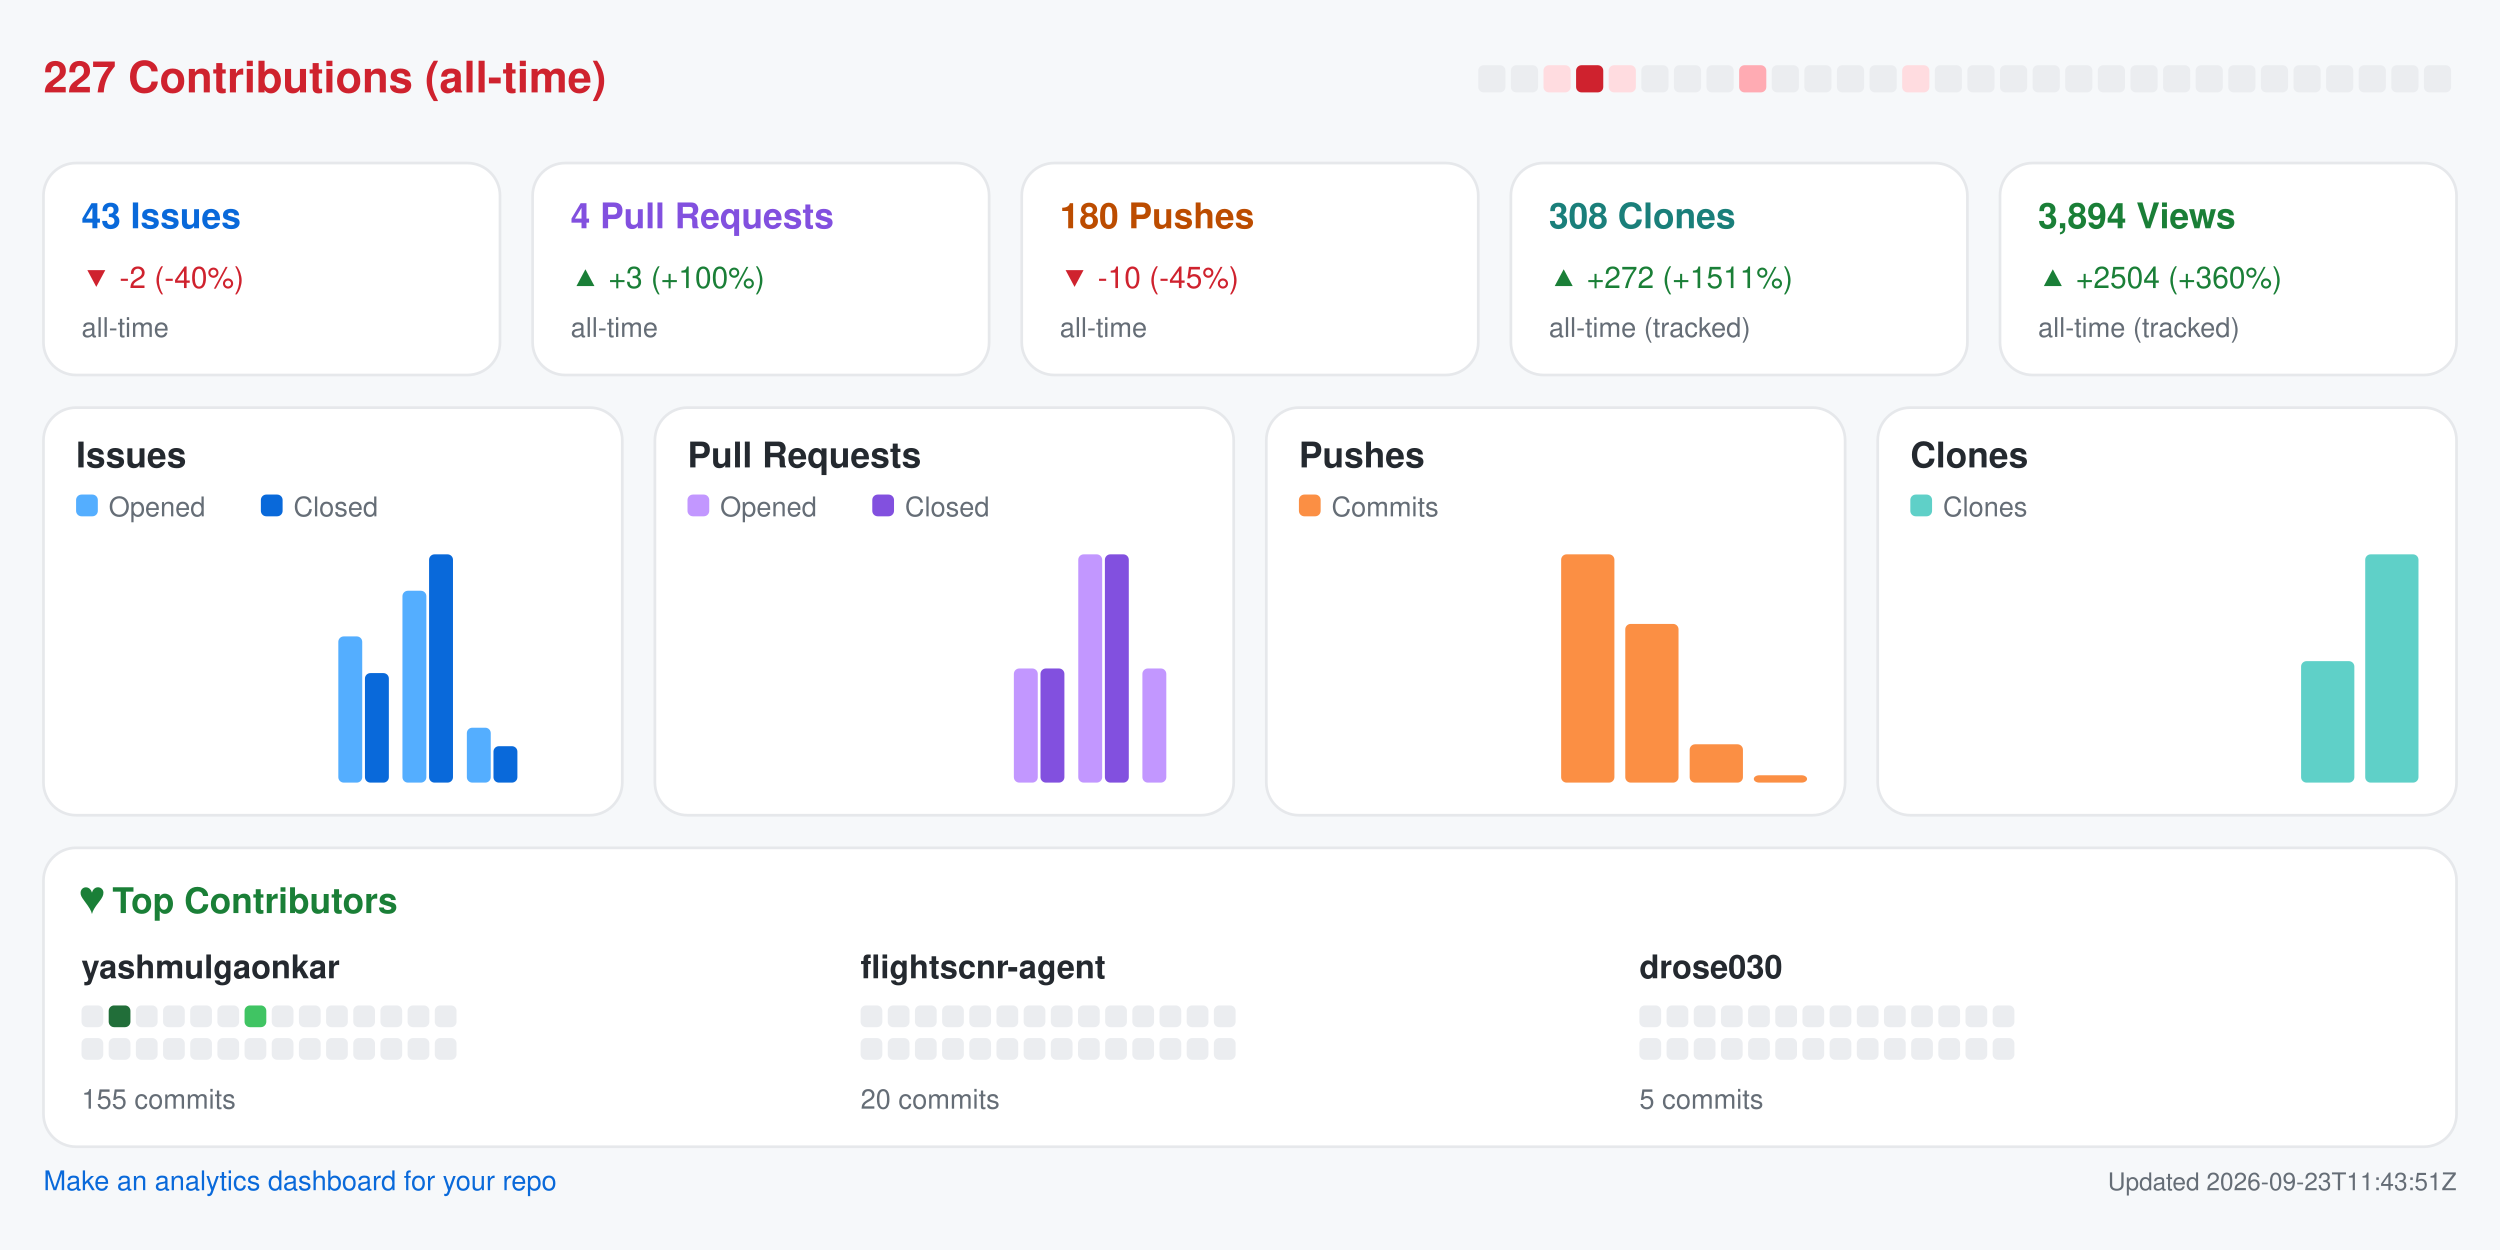
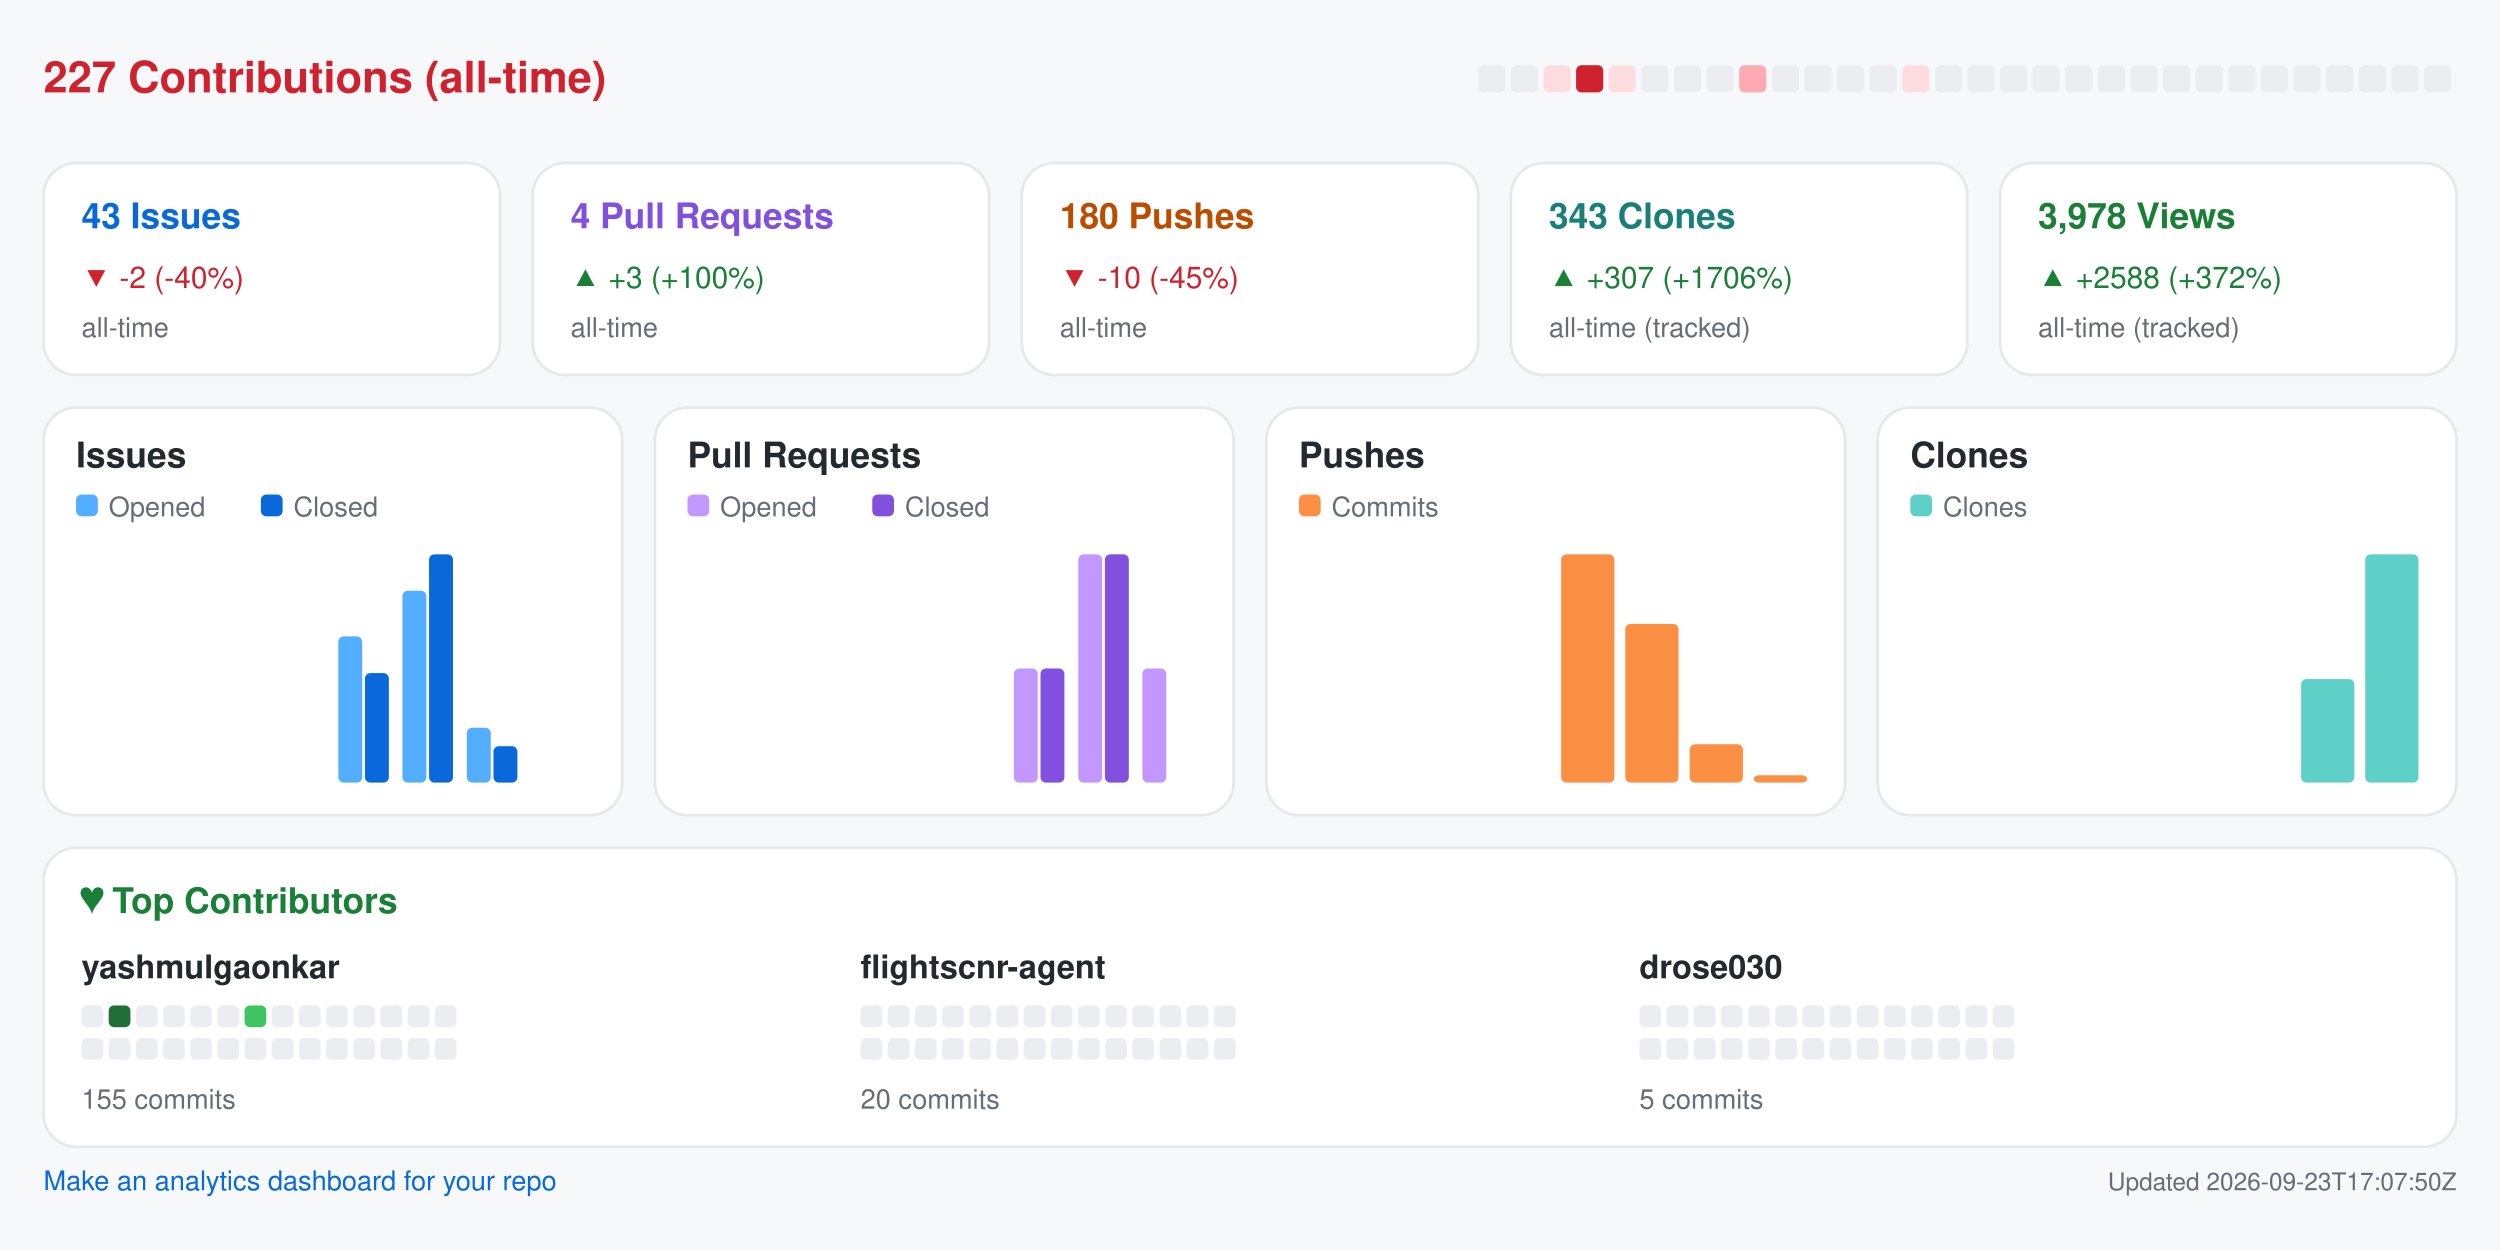
<svg xmlns="http://www.w3.org/2000/svg" width="920" height="460" viewBox="0 0 920 460" role="img" aria-label="Repository analytics for yashmulgaonkar/FlightScnr">
  <rect x="0.0" y="0.0" width="920.0" height="460.0" rx="0" fill="#f6f8fa" />
  <text x="16.0" y="34.0" fill="#cf222e" font-size="16" font-family="-apple-system,BlinkMacSystemFont,Segoe UI,Helvetica,Arial,sans-serif" font-weight="600" text-anchor="start">227 Contributions (all-time)</text>
  <rect x="544.0" y="24.0" width="10.0" height="10.0" rx="2" fill="#ebedf0" />
  <rect x="556.0" y="24.0" width="10.0" height="10.0" rx="2" fill="#ebedf0" />
  <rect x="568.0" y="24.0" width="10.0" height="10.0" rx="2" fill="#ffdce0" />
  <rect x="580.0" y="24.0" width="10.0" height="10.0" rx="2" fill="#cf222e" />
  <rect x="592.0" y="24.0" width="10.0" height="10.0" rx="2" fill="#ffdce0" />
  <rect x="604.0" y="24.0" width="10.0" height="10.0" rx="2" fill="#ebedf0" />
  <rect x="616.0" y="24.0" width="10.0" height="10.0" rx="2" fill="#ebedf0" />
  <rect x="628.0" y="24.0" width="10.0" height="10.0" rx="2" fill="#ebedf0" />
  <rect x="640.0" y="24.0" width="10.0" height="10.0" rx="2" fill="#ffabb3" />
  <rect x="652.0" y="24.0" width="10.0" height="10.0" rx="2" fill="#ebedf0" />
  <rect x="664.0" y="24.0" width="10.0" height="10.0" rx="2" fill="#ebedf0" />
  <rect x="676.0" y="24.0" width="10.0" height="10.0" rx="2" fill="#ebedf0" />
  <rect x="688.0" y="24.0" width="10.0" height="10.0" rx="2" fill="#ebedf0" />
  <rect x="700.0" y="24.0" width="10.0" height="10.0" rx="2" fill="#ffdce0" />
  <rect x="712.0" y="24.0" width="10.0" height="10.0" rx="2" fill="#ebedf0" />
  <rect x="724.0" y="24.0" width="10.0" height="10.0" rx="2" fill="#ebedf0" />
  <rect x="736.0" y="24.0" width="10.0" height="10.0" rx="2" fill="#ebedf0" />
  <rect x="748.0" y="24.0" width="10.0" height="10.0" rx="2" fill="#ebedf0" />
  <rect x="760.0" y="24.0" width="10.0" height="10.0" rx="2" fill="#ebedf0" />
  <rect x="772.0" y="24.0" width="10.0" height="10.0" rx="2" fill="#ebedf0" />
  <rect x="784.0" y="24.0" width="10.0" height="10.0" rx="2" fill="#ebedf0" />
  <rect x="796.0" y="24.0" width="10.0" height="10.0" rx="2" fill="#ebedf0" />
  <rect x="808.0" y="24.0" width="10.0" height="10.0" rx="2" fill="#ebedf0" />
  <rect x="820.0" y="24.0" width="10.0" height="10.0" rx="2" fill="#ebedf0" />
  <rect x="832.0" y="24.0" width="10.0" height="10.0" rx="2" fill="#ebedf0" />
  <rect x="844.0" y="24.0" width="10.0" height="10.0" rx="2" fill="#ebedf0" />
  <rect x="856.0" y="24.0" width="10.0" height="10.0" rx="2" fill="#ebedf0" />
  <rect x="868.0" y="24.0" width="10.0" height="10.0" rx="2" fill="#ebedf0" />
  <rect x="880.0" y="24.0" width="10.0" height="10.0" rx="2" fill="#ebedf0" />
  <rect x="892.0" y="24.0" width="10.0" height="10.0" rx="2" fill="#ebedf0" />
  <rect x="16.0" y="60.0" width="168.0" height="78.0" rx="12" fill="#ffffff" stroke="#e6e8eb" />
  <text x="30.0" y="84.0" fill="#0969da" font-size="13" font-family="-apple-system,BlinkMacSystemFont,Segoe UI,Helvetica,Arial,sans-serif" font-weight="600" text-anchor="start">43 Issues</text>
  <text x="30.0" y="106.0" fill="#cf222e" font-size="11" font-family="-apple-system,BlinkMacSystemFont,Segoe UI,Helvetica,Arial,sans-serif" font-weight="400" text-anchor="start">▼ -2 (-40%)</text>
  <text x="30.0" y="124.0" fill="#656d76" font-size="10" font-family="-apple-system,BlinkMacSystemFont,Segoe UI,Helvetica,Arial,sans-serif" font-weight="400" text-anchor="start">all-time</text>
  <rect x="196.0" y="60.0" width="168.0" height="78.0" rx="12" fill="#ffffff" stroke="#e6e8eb" />
  <text x="210.0" y="84.0" fill="#8250df" font-size="13" font-family="-apple-system,BlinkMacSystemFont,Segoe UI,Helvetica,Arial,sans-serif" font-weight="600" text-anchor="start">4 Pull Requests</text>
  <text x="210.0" y="106.0" fill="#1a7f37" font-size="11" font-family="-apple-system,BlinkMacSystemFont,Segoe UI,Helvetica,Arial,sans-serif" font-weight="400" text-anchor="start">▲ +3 (+100%)</text>
  <text x="210.0" y="124.0" fill="#656d76" font-size="10" font-family="-apple-system,BlinkMacSystemFont,Segoe UI,Helvetica,Arial,sans-serif" font-weight="400" text-anchor="start">all-time</text>
  <rect x="376.0" y="60.0" width="168.0" height="78.0" rx="12" fill="#ffffff" stroke="#e6e8eb" />
  <text x="390.0" y="84.0" fill="#bc4c00" font-size="13" font-family="-apple-system,BlinkMacSystemFont,Segoe UI,Helvetica,Arial,sans-serif" font-weight="600" text-anchor="start">180 Pushes</text>
  <text x="390.0" y="106.0" fill="#cf222e" font-size="11" font-family="-apple-system,BlinkMacSystemFont,Segoe UI,Helvetica,Arial,sans-serif" font-weight="400" text-anchor="start">▼ -10 (-45%)</text>
  <text x="390.0" y="124.0" fill="#656d76" font-size="10" font-family="-apple-system,BlinkMacSystemFont,Segoe UI,Helvetica,Arial,sans-serif" font-weight="400" text-anchor="start">all-time</text>
  <rect x="556.0" y="60.0" width="168.0" height="78.0" rx="12" fill="#ffffff" stroke="#e6e8eb" />
-   <text x="570.0" y="84.0" fill="#1a7f7a" font-size="13" font-family="-apple-system,BlinkMacSystemFont,Segoe UI,Helvetica,Arial,sans-serif" font-weight="600" text-anchor="start">308 Clones</text>
-   <text x="570.0" y="106.0" fill="#1a7f37" font-size="11" font-family="-apple-system,BlinkMacSystemFont,Segoe UI,Helvetica,Arial,sans-serif" font-weight="400" text-anchor="start">▲ +272 (+1511%)</text>
+   <text x="570.0" y="84.0" fill="#1a7f7a" font-size="13" font-family="-apple-system,BlinkMacSystemFont,Segoe UI,Helvetica,Arial,sans-serif" font-weight="600" text-anchor="start">343 Clones</text>
+   <text x="570.0" y="106.0" fill="#1a7f37" font-size="11" font-family="-apple-system,BlinkMacSystemFont,Segoe UI,Helvetica,Arial,sans-serif" font-weight="400" text-anchor="start">▲ +307 (+1706%)</text>
  <text x="570.0" y="124.0" fill="#656d76" font-size="10" font-family="-apple-system,BlinkMacSystemFont,Segoe UI,Helvetica,Arial,sans-serif" font-weight="400" text-anchor="start">all-time (tracked)</text>
  <rect x="736.0" y="60.0" width="168.0" height="78.0" rx="12" fill="#ffffff" stroke="#e6e8eb" />
-   <text x="750.0" y="84.0" fill="#1a7f37" font-size="13" font-family="-apple-system,BlinkMacSystemFont,Segoe UI,Helvetica,Arial,sans-serif" font-weight="600" text-anchor="start">3,894 Views</text>
-   <text x="750.0" y="106.0" fill="#1a7f37" font-size="11" font-family="-apple-system,BlinkMacSystemFont,Segoe UI,Helvetica,Arial,sans-serif" font-weight="400" text-anchor="start">▲ +2504 (+360%)</text>
+   <text x="750.0" y="84.0" fill="#1a7f37" font-size="13" font-family="-apple-system,BlinkMacSystemFont,Segoe UI,Helvetica,Arial,sans-serif" font-weight="600" text-anchor="start">3,978 Views</text>
+   <text x="750.0" y="106.0" fill="#1a7f37" font-size="11" font-family="-apple-system,BlinkMacSystemFont,Segoe UI,Helvetica,Arial,sans-serif" font-weight="400" text-anchor="start">▲ +2588 (+372%)</text>
  <text x="750.0" y="124.0" fill="#656d76" font-size="10" font-family="-apple-system,BlinkMacSystemFont,Segoe UI,Helvetica,Arial,sans-serif" font-weight="400" text-anchor="start">all-time (tracked)</text>
  <rect x="16.0" y="150.0" width="213.0" height="150.0" rx="12" fill="#ffffff" stroke="#e6e8eb" />
  <text x="28.0" y="172.0" fill="#24292f" font-size="13" font-family="-apple-system,BlinkMacSystemFont,Segoe UI,Helvetica,Arial,sans-serif" font-weight="600" text-anchor="start">Issues</text>
  <rect x="28.0" y="182.0" width="8.0" height="8.0" rx="2" fill="#54aeff" />
  <text x="40.0" y="190.0" fill="#656d76" font-size="10" font-family="-apple-system,BlinkMacSystemFont,Segoe UI,Helvetica,Arial,sans-serif" font-weight="400" text-anchor="start">Opened</text>
  <rect x="96.0" y="182.0" width="8.0" height="8.0" rx="2" fill="#0969da" />
  <text x="108.0" y="190.0" fill="#656d76" font-size="10" font-family="-apple-system,BlinkMacSystemFont,Segoe UI,Helvetica,Arial,sans-serif" font-weight="400" text-anchor="start">Closed</text>
  <rect x="30.0" y="288.0" width="8.8" height="0.0" rx="2" fill="#54aeff" />
  <rect x="39.8" y="288.0" width="8.8" height="0.0" rx="2" fill="#0969da" />
  <rect x="53.6" y="288.0" width="8.8" height="0.0" rx="2" fill="#54aeff" />
  <rect x="63.4" y="288.0" width="8.8" height="0.0" rx="2" fill="#0969da" />
  <rect x="77.2" y="288.0" width="8.8" height="0.0" rx="2" fill="#54aeff" />
  <rect x="87.1" y="288.0" width="8.8" height="0.0" rx="2" fill="#0969da" />
  <rect x="100.9" y="288.0" width="8.8" height="0.0" rx="2" fill="#54aeff" />
  <rect x="110.7" y="288.0" width="8.8" height="0.0" rx="2" fill="#0969da" />
  <rect x="124.5" y="234.2" width="8.8" height="53.8" rx="2" fill="#54aeff" />
  <rect x="134.3" y="247.7" width="8.8" height="40.3" rx="2" fill="#0969da" />
  <rect x="148.1" y="217.4" width="8.8" height="70.6" rx="2" fill="#54aeff" />
  <rect x="157.9" y="204.0" width="8.8" height="84.0" rx="2" fill="#0969da" />
  <rect x="171.8" y="267.8" width="8.8" height="20.2" rx="2" fill="#54aeff" />
  <rect x="181.6" y="274.6" width="8.8" height="13.4" rx="2" fill="#0969da" />
  <rect x="195.4" y="288.0" width="8.8" height="0.0" rx="2" fill="#54aeff" />
  <rect x="205.2" y="288.0" width="8.8" height="0.0" rx="2" fill="#0969da" />
  <rect x="241.0" y="150.0" width="213.0" height="150.0" rx="12" fill="#ffffff" stroke="#e6e8eb" />
  <text x="253.0" y="172.0" fill="#24292f" font-size="13" font-family="-apple-system,BlinkMacSystemFont,Segoe UI,Helvetica,Arial,sans-serif" font-weight="600" text-anchor="start">Pull Requests</text>
  <rect x="253.0" y="182.0" width="8.0" height="8.0" rx="2" fill="#c297ff" />
  <text x="265.0" y="190.0" fill="#656d76" font-size="10" font-family="-apple-system,BlinkMacSystemFont,Segoe UI,Helvetica,Arial,sans-serif" font-weight="400" text-anchor="start">Opened</text>
  <rect x="321.0" y="182.0" width="8.0" height="8.0" rx="2" fill="#8250df" />
  <text x="333.0" y="190.0" fill="#656d76" font-size="10" font-family="-apple-system,BlinkMacSystemFont,Segoe UI,Helvetica,Arial,sans-serif" font-weight="400" text-anchor="start">Closed</text>
  <rect x="255.0" y="288.0" width="8.8" height="0.0" rx="2" fill="#c297ff" />
  <rect x="264.8" y="288.0" width="8.8" height="0.0" rx="2" fill="#8250df" />
  <rect x="278.6" y="288.0" width="8.8" height="0.0" rx="2" fill="#c297ff" />
  <rect x="288.4" y="288.0" width="8.8" height="0.0" rx="2" fill="#8250df" />
  <rect x="302.2" y="288.0" width="8.8" height="0.0" rx="2" fill="#c297ff" />
  <rect x="312.1" y="288.0" width="8.8" height="0.0" rx="2" fill="#8250df" />
  <rect x="325.9" y="288.0" width="8.8" height="0.0" rx="2" fill="#c297ff" />
  <rect x="335.7" y="288.0" width="8.8" height="0.0" rx="2" fill="#8250df" />
  <rect x="349.5" y="288.0" width="8.8" height="0.0" rx="2" fill="#c297ff" />
  <rect x="359.3" y="288.0" width="8.8" height="0.0" rx="2" fill="#8250df" />
  <rect x="373.1" y="246.0" width="8.8" height="42.0" rx="2" fill="#c297ff" />
  <rect x="382.9" y="246.0" width="8.8" height="42.0" rx="2" fill="#8250df" />
  <rect x="396.8" y="204.0" width="8.8" height="84.0" rx="2" fill="#c297ff" />
  <rect x="406.6" y="204.0" width="8.8" height="84.0" rx="2" fill="#8250df" />
  <rect x="420.4" y="246.0" width="8.8" height="42.0" rx="2" fill="#c297ff" />
  <rect x="430.2" y="288.0" width="8.8" height="0.0" rx="2" fill="#8250df" />
  <rect x="466.0" y="150.0" width="213.0" height="150.0" rx="12" fill="#ffffff" stroke="#e6e8eb" />
  <text x="478.0" y="172.0" fill="#24292f" font-size="13" font-family="-apple-system,BlinkMacSystemFont,Segoe UI,Helvetica,Arial,sans-serif" font-weight="600" text-anchor="start">Pushes</text>
  <rect x="478.0" y="182.0" width="8.0" height="8.0" rx="2" fill="#fb8f44" />
  <text x="490.0" y="190.0" fill="#656d76" font-size="10" font-family="-apple-system,BlinkMacSystemFont,Segoe UI,Helvetica,Arial,sans-serif" font-weight="400" text-anchor="start">Commits</text>
  <rect x="480.0" y="288.0" width="19.6" height="0.0" rx="2" fill="#fb8f44" />
  <rect x="503.6" y="288.0" width="19.6" height="0.0" rx="2" fill="#fb8f44" />
  <rect x="527.2" y="288.0" width="19.6" height="0.0" rx="2" fill="#fb8f44" />
  <rect x="550.9" y="288.0" width="19.6" height="0.0" rx="2" fill="#fb8f44" />
  <rect x="574.5" y="204.0" width="19.6" height="84.0" rx="2" fill="#fb8f44" />
  <rect x="598.1" y="229.6" width="19.6" height="58.4" rx="2" fill="#fb8f44" />
  <rect x="621.8" y="273.9" width="19.6" height="14.1" rx="2" fill="#fb8f44" />
  <rect x="645.4" y="285.3" width="19.6" height="2.7" rx="2" fill="#fb8f44" />
  <rect x="691.0" y="150.0" width="213.0" height="150.0" rx="12" fill="#ffffff" stroke="#e6e8eb" />
  <text x="703.0" y="172.0" fill="#24292f" font-size="13" font-family="-apple-system,BlinkMacSystemFont,Segoe UI,Helvetica,Arial,sans-serif" font-weight="600" text-anchor="start">Clones</text>
  <rect x="703.0" y="182.0" width="8.0" height="8.0" rx="2" fill="#5fd0c8" />
  <text x="715.0" y="190.0" fill="#656d76" font-size="10" font-family="-apple-system,BlinkMacSystemFont,Segoe UI,Helvetica,Arial,sans-serif" font-weight="400" text-anchor="start">Clones</text>
  <rect x="705.0" y="288.0" width="19.6" height="0.0" rx="2" fill="#5fd0c8" />
  <rect x="728.6" y="288.0" width="19.6" height="0.0" rx="2" fill="#5fd0c8" />
  <rect x="752.2" y="288.0" width="19.6" height="0.0" rx="2" fill="#5fd0c8" />
  <rect x="775.9" y="288.0" width="19.6" height="0.0" rx="2" fill="#5fd0c8" />
  <rect x="799.5" y="288.0" width="19.6" height="0.0" rx="2" fill="#5fd0c8" />
  <rect x="823.1" y="288.0" width="19.6" height="0.0" rx="2" fill="#5fd0c8" />
-   <rect x="846.8" y="243.3" width="19.6" height="44.7" rx="2" fill="#5fd0c8" />
+   <rect x="846.8" y="249.9" width="19.6" height="38.1" rx="2" fill="#5fd0c8" />
  <rect x="870.4" y="204.0" width="19.6" height="84.0" rx="2" fill="#5fd0c8" />
  <rect x="16.0" y="312.0" width="888.0" height="110.0" rx="12" fill="#ffffff" stroke="#e6e8eb" />
  <text x="30.0" y="336.0" fill="#1a7f37" font-size="13" font-family="-apple-system,BlinkMacSystemFont,Segoe UI,Helvetica,Arial,sans-serif" font-weight="600" text-anchor="start">♥  Top Contributors</text>
  <text x="30.0" y="360.0" fill="#24292f" font-size="12" font-family="-apple-system,BlinkMacSystemFont,Segoe UI,Helvetica,Arial,sans-serif" font-weight="600" text-anchor="start">yashmulgaonkar</text>
  <rect x="30.0" y="370.0" width="8.0" height="8.0" rx="2" fill="#ebedf0" />
  <rect x="40.0" y="370.0" width="8.0" height="8.0" rx="2" fill="#216e39" />
  <rect x="50.0" y="370.0" width="8.0" height="8.0" rx="2" fill="#ebedf0" />
  <rect x="60.0" y="370.0" width="8.0" height="8.0" rx="2" fill="#ebedf0" />
  <rect x="70.0" y="370.0" width="8.0" height="8.0" rx="2" fill="#ebedf0" />
  <rect x="80.0" y="370.0" width="8.0" height="8.0" rx="2" fill="#ebedf0" />
  <rect x="90.0" y="370.0" width="8.0" height="8.0" rx="2" fill="#40c463" />
  <rect x="100.0" y="370.0" width="8.0" height="8.0" rx="2" fill="#ebedf0" />
  <rect x="110.0" y="370.0" width="8.0" height="8.0" rx="2" fill="#ebedf0" />
  <rect x="120.0" y="370.0" width="8.0" height="8.0" rx="2" fill="#ebedf0" />
  <rect x="130.0" y="370.0" width="8.0" height="8.0" rx="2" fill="#ebedf0" />
  <rect x="140.0" y="370.0" width="8.0" height="8.0" rx="2" fill="#ebedf0" />
  <rect x="150.0" y="370.0" width="8.0" height="8.0" rx="2" fill="#ebedf0" />
  <rect x="160.0" y="370.0" width="8.0" height="8.0" rx="2" fill="#ebedf0" />
  <rect x="30.0" y="382.0" width="8.0" height="8.0" rx="2" fill="#ebedf0" />
  <rect x="40.0" y="382.0" width="8.0" height="8.0" rx="2" fill="#ebedf0" />
  <rect x="50.0" y="382.0" width="8.0" height="8.0" rx="2" fill="#ebedf0" />
  <rect x="60.0" y="382.0" width="8.0" height="8.0" rx="2" fill="#ebedf0" />
  <rect x="70.0" y="382.0" width="8.0" height="8.0" rx="2" fill="#ebedf0" />
  <rect x="80.0" y="382.0" width="8.0" height="8.0" rx="2" fill="#ebedf0" />
  <rect x="90.0" y="382.0" width="8.0" height="8.0" rx="2" fill="#ebedf0" />
  <rect x="100.0" y="382.0" width="8.0" height="8.0" rx="2" fill="#ebedf0" />
  <rect x="110.0" y="382.0" width="8.0" height="8.0" rx="2" fill="#ebedf0" />
  <rect x="120.0" y="382.0" width="8.0" height="8.0" rx="2" fill="#ebedf0" />
  <rect x="130.0" y="382.0" width="8.0" height="8.0" rx="2" fill="#ebedf0" />
  <rect x="140.0" y="382.0" width="8.0" height="8.0" rx="2" fill="#ebedf0" />
  <rect x="150.0" y="382.0" width="8.0" height="8.0" rx="2" fill="#ebedf0" />
  <rect x="160.0" y="382.0" width="8.0" height="8.0" rx="2" fill="#ebedf0" />
  <text x="30.0" y="408.0" fill="#656d76" font-size="10" font-family="-apple-system,BlinkMacSystemFont,Segoe UI,Helvetica,Arial,sans-serif" font-weight="400" text-anchor="start">155 commits</text>
  <text x="316.7" y="360.0" fill="#24292f" font-size="12" font-family="-apple-system,BlinkMacSystemFont,Segoe UI,Helvetica,Arial,sans-serif" font-weight="600" text-anchor="start">flightscnr-agent</text>
  <rect x="316.7" y="370.0" width="8.0" height="8.0" rx="2" fill="#ebedf0" />
  <rect x="326.7" y="370.0" width="8.0" height="8.0" rx="2" fill="#ebedf0" />
  <rect x="336.7" y="370.0" width="8.0" height="8.0" rx="2" fill="#ebedf0" />
  <rect x="346.7" y="370.0" width="8.0" height="8.0" rx="2" fill="#ebedf0" />
  <rect x="356.7" y="370.0" width="8.0" height="8.0" rx="2" fill="#ebedf0" />
  <rect x="366.7" y="370.0" width="8.0" height="8.0" rx="2" fill="#ebedf0" />
  <rect x="376.7" y="370.0" width="8.0" height="8.0" rx="2" fill="#ebedf0" />
  <rect x="386.7" y="370.0" width="8.0" height="8.0" rx="2" fill="#ebedf0" />
  <rect x="396.7" y="370.0" width="8.0" height="8.0" rx="2" fill="#ebedf0" />
  <rect x="406.7" y="370.0" width="8.0" height="8.0" rx="2" fill="#ebedf0" />
  <rect x="416.7" y="370.0" width="8.0" height="8.0" rx="2" fill="#ebedf0" />
  <rect x="426.7" y="370.0" width="8.0" height="8.0" rx="2" fill="#ebedf0" />
  <rect x="436.7" y="370.0" width="8.0" height="8.0" rx="2" fill="#ebedf0" />
  <rect x="446.7" y="370.0" width="8.0" height="8.0" rx="2" fill="#ebedf0" />
  <rect x="316.7" y="382.0" width="8.0" height="8.0" rx="2" fill="#ebedf0" />
  <rect x="326.7" y="382.0" width="8.0" height="8.0" rx="2" fill="#ebedf0" />
  <rect x="336.7" y="382.0" width="8.0" height="8.0" rx="2" fill="#ebedf0" />
  <rect x="346.7" y="382.0" width="8.0" height="8.0" rx="2" fill="#ebedf0" />
  <rect x="356.7" y="382.0" width="8.0" height="8.0" rx="2" fill="#ebedf0" />
  <rect x="366.7" y="382.0" width="8.0" height="8.0" rx="2" fill="#ebedf0" />
  <rect x="376.7" y="382.0" width="8.0" height="8.0" rx="2" fill="#ebedf0" />
  <rect x="386.7" y="382.0" width="8.0" height="8.0" rx="2" fill="#ebedf0" />
  <rect x="396.7" y="382.0" width="8.0" height="8.0" rx="2" fill="#ebedf0" />
  <rect x="406.7" y="382.0" width="8.0" height="8.0" rx="2" fill="#ebedf0" />
  <rect x="416.7" y="382.0" width="8.0" height="8.0" rx="2" fill="#ebedf0" />
  <rect x="426.7" y="382.0" width="8.0" height="8.0" rx="2" fill="#ebedf0" />
  <rect x="436.7" y="382.0" width="8.0" height="8.0" rx="2" fill="#ebedf0" />
  <rect x="446.7" y="382.0" width="8.0" height="8.0" rx="2" fill="#ebedf0" />
  <text x="316.7" y="408.0" fill="#656d76" font-size="10" font-family="-apple-system,BlinkMacSystemFont,Segoe UI,Helvetica,Arial,sans-serif" font-weight="400" text-anchor="start">20 commits</text>
  <text x="603.3" y="360.0" fill="#24292f" font-size="12" font-family="-apple-system,BlinkMacSystemFont,Segoe UI,Helvetica,Arial,sans-serif" font-weight="600" text-anchor="start">drose030</text>
  <rect x="603.3" y="370.0" width="8.0" height="8.0" rx="2" fill="#ebedf0" />
  <rect x="613.3" y="370.0" width="8.0" height="8.0" rx="2" fill="#ebedf0" />
  <rect x="623.3" y="370.0" width="8.0" height="8.0" rx="2" fill="#ebedf0" />
  <rect x="633.3" y="370.0" width="8.0" height="8.0" rx="2" fill="#ebedf0" />
  <rect x="643.3" y="370.0" width="8.0" height="8.0" rx="2" fill="#ebedf0" />
  <rect x="653.3" y="370.0" width="8.0" height="8.0" rx="2" fill="#ebedf0" />
  <rect x="663.3" y="370.0" width="8.0" height="8.0" rx="2" fill="#ebedf0" />
  <rect x="673.3" y="370.0" width="8.0" height="8.0" rx="2" fill="#ebedf0" />
  <rect x="683.3" y="370.0" width="8.0" height="8.0" rx="2" fill="#ebedf0" />
  <rect x="693.3" y="370.0" width="8.0" height="8.0" rx="2" fill="#ebedf0" />
  <rect x="703.3" y="370.0" width="8.0" height="8.0" rx="2" fill="#ebedf0" />
  <rect x="713.3" y="370.0" width="8.0" height="8.0" rx="2" fill="#ebedf0" />
  <rect x="723.3" y="370.0" width="8.0" height="8.0" rx="2" fill="#ebedf0" />
  <rect x="733.3" y="370.0" width="8.0" height="8.0" rx="2" fill="#ebedf0" />
  <rect x="603.3" y="382.0" width="8.0" height="8.0" rx="2" fill="#ebedf0" />
  <rect x="613.3" y="382.0" width="8.0" height="8.0" rx="2" fill="#ebedf0" />
  <rect x="623.3" y="382.0" width="8.0" height="8.0" rx="2" fill="#ebedf0" />
  <rect x="633.3" y="382.0" width="8.0" height="8.0" rx="2" fill="#ebedf0" />
  <rect x="643.3" y="382.0" width="8.0" height="8.0" rx="2" fill="#ebedf0" />
  <rect x="653.3" y="382.0" width="8.0" height="8.0" rx="2" fill="#ebedf0" />
  <rect x="663.3" y="382.0" width="8.0" height="8.0" rx="2" fill="#ebedf0" />
  <rect x="673.3" y="382.0" width="8.0" height="8.0" rx="2" fill="#ebedf0" />
  <rect x="683.3" y="382.0" width="8.0" height="8.0" rx="2" fill="#ebedf0" />
  <rect x="693.3" y="382.0" width="8.0" height="8.0" rx="2" fill="#ebedf0" />
  <rect x="703.3" y="382.0" width="8.0" height="8.0" rx="2" fill="#ebedf0" />
  <rect x="713.3" y="382.0" width="8.0" height="8.0" rx="2" fill="#ebedf0" />
  <rect x="723.3" y="382.0" width="8.0" height="8.0" rx="2" fill="#ebedf0" />
  <rect x="733.3" y="382.0" width="8.0" height="8.0" rx="2" fill="#ebedf0" />
  <text x="603.3" y="408.0" fill="#656d76" font-size="10" font-family="-apple-system,BlinkMacSystemFont,Segoe UI,Helvetica,Arial,sans-serif" font-weight="400" text-anchor="start">5 commits</text>
  <a href="https://github.com/yashmulgaonkar/repo-analytics" target="_blank" rel="noopener noreferrer">
    <text x="16.0" y="438.0" fill="#0969da" font-size="10" font-family="-apple-system,BlinkMacSystemFont,Segoe UI,Helvetica,Arial,sans-serif" font-weight="400" text-anchor="start">Make an analytics dashboard for your repo</text>
  </a>
-   <text x="904.0" y="438.0" fill="#656d76" font-size="9" font-family="-apple-system,BlinkMacSystemFont,Segoe UI,Helvetica,Arial,sans-serif" font-weight="400" text-anchor="end">Updated 2026-09-23T11:43:51Z</text>
+   <text x="904.0" y="438.0" fill="#656d76" font-size="9" font-family="-apple-system,BlinkMacSystemFont,Segoe UI,Helvetica,Arial,sans-serif" font-weight="400" text-anchor="end">Updated 2026-09-23T17:07:50Z</text>
</svg>
